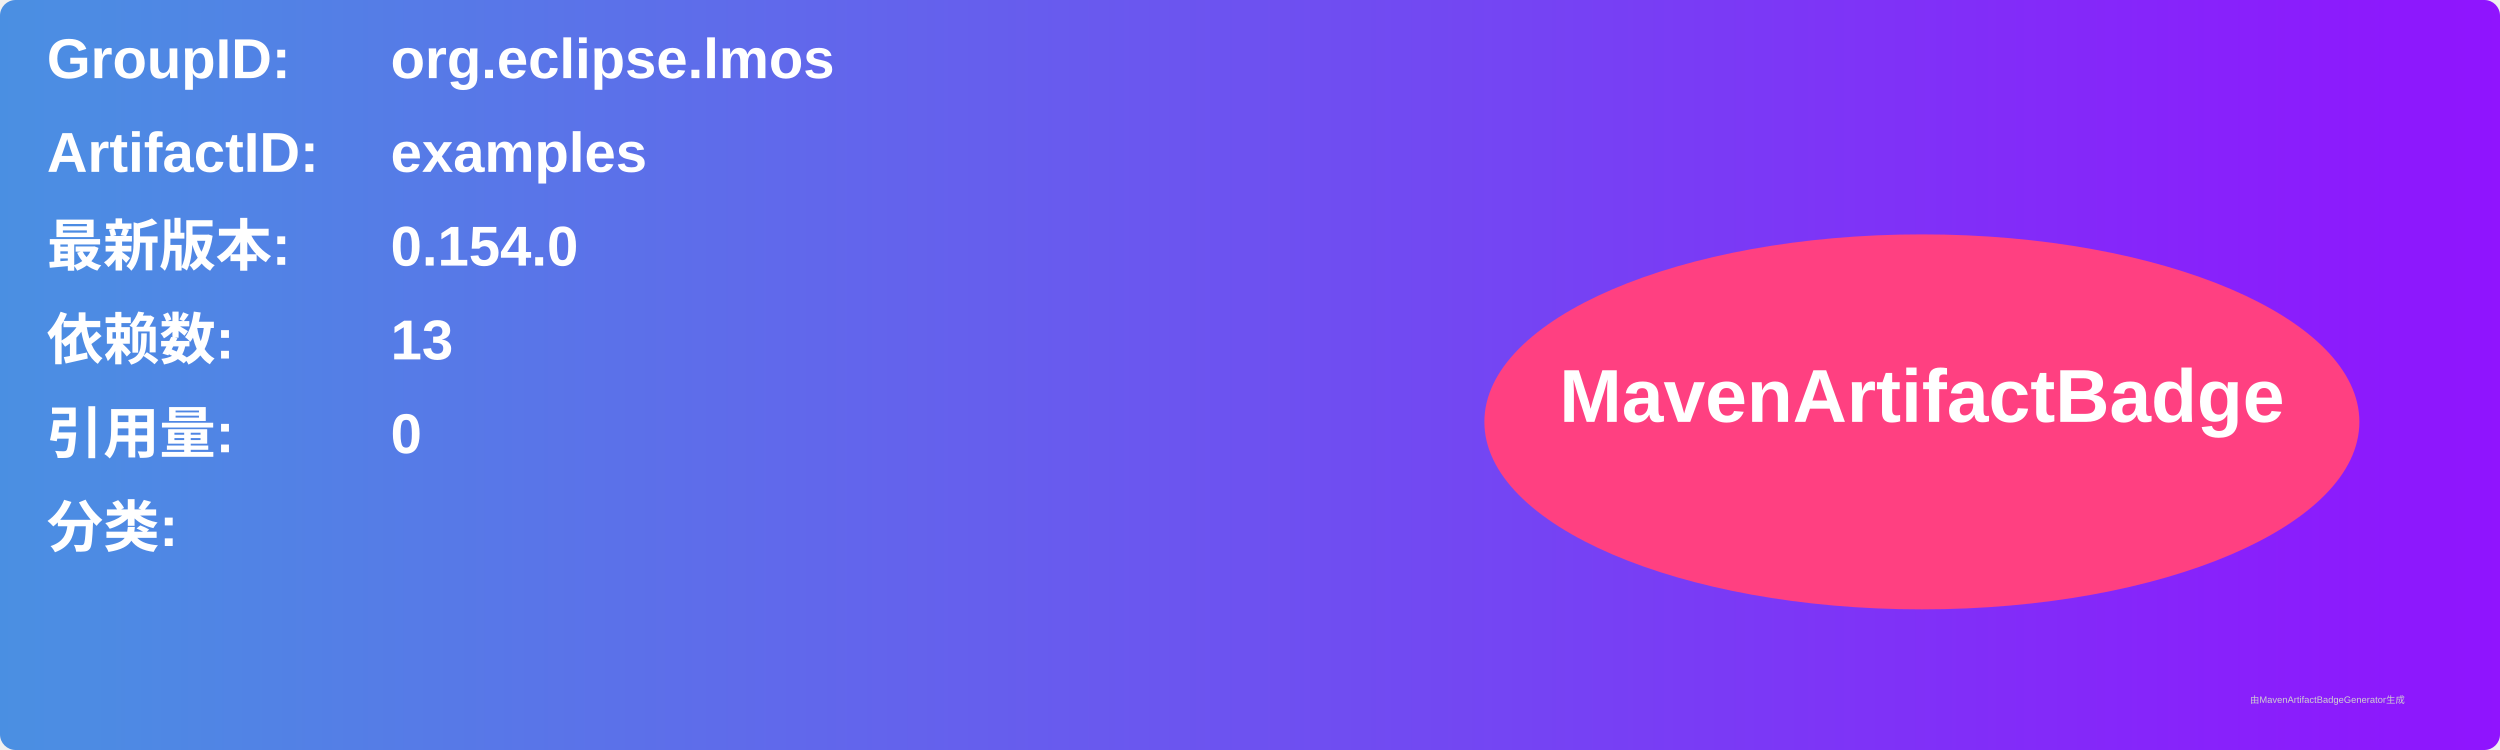
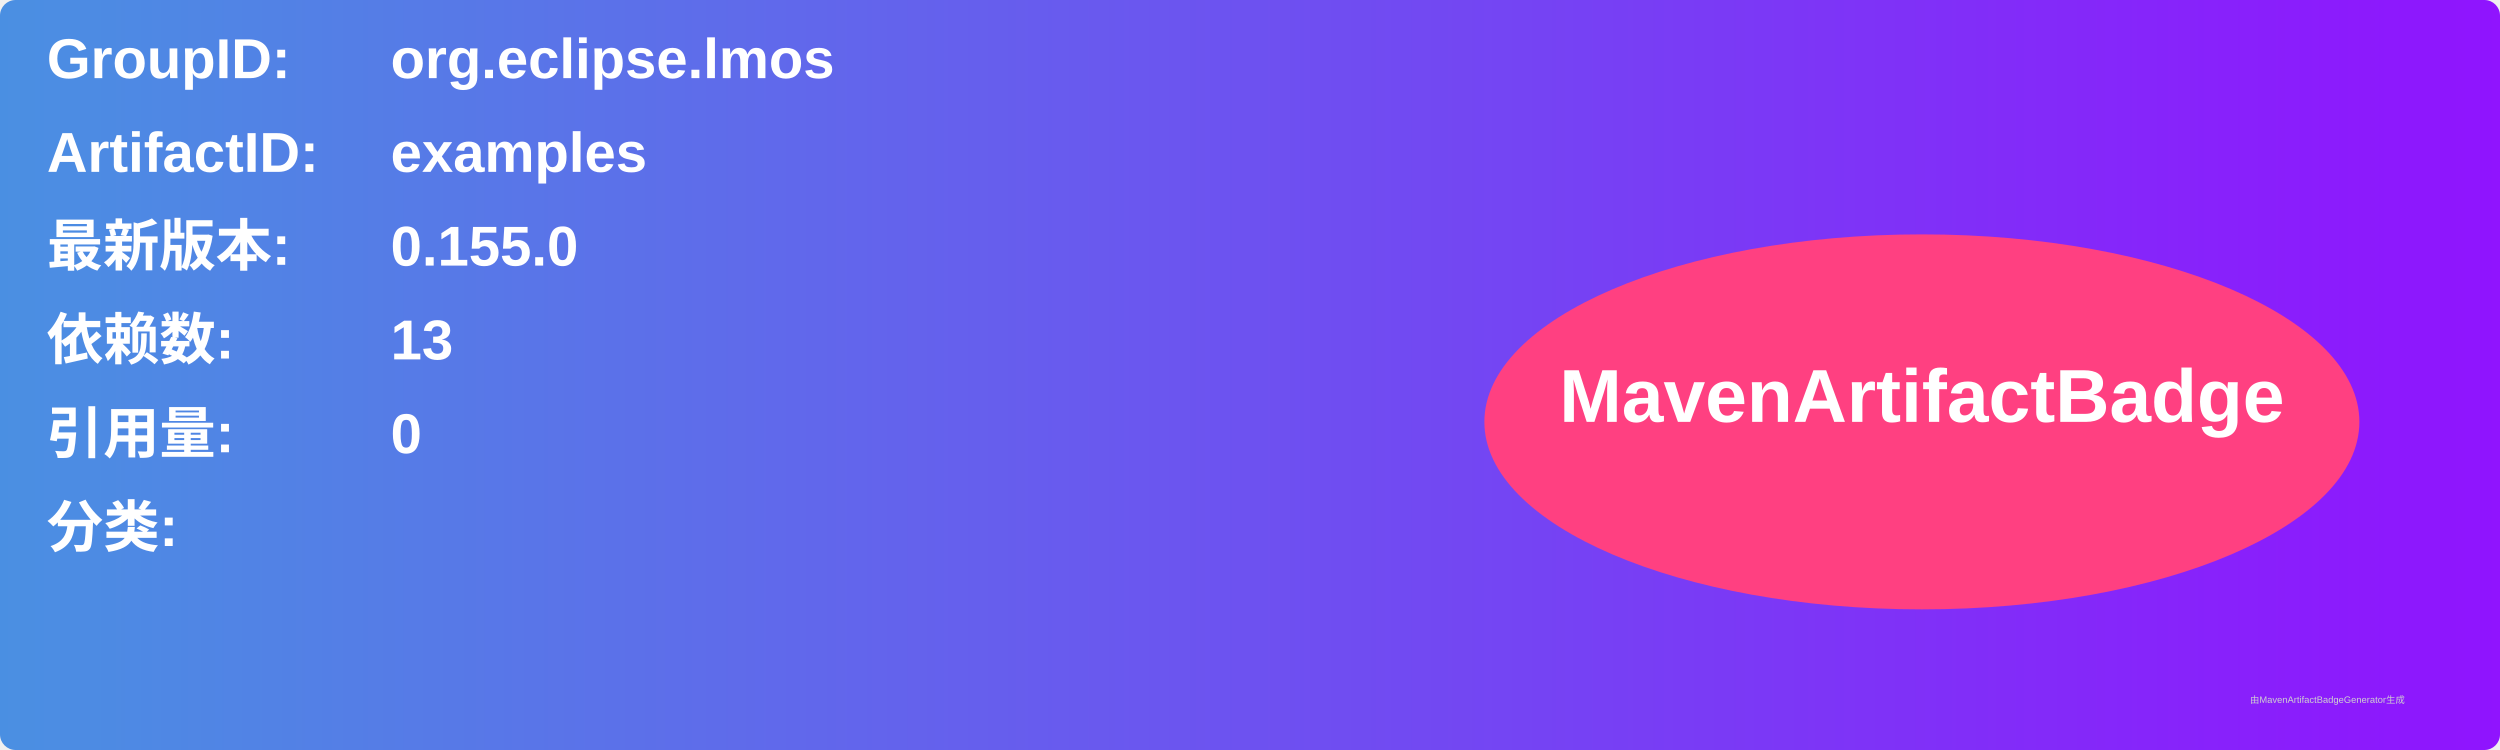
<svg xmlns="http://www.w3.org/2000/svg" width="800" height="240" viewBox="0 0 800 240">
  <linearGradient id="grad" x1="0%" y1="0%" x2="100%" y2="0%">
    <stop offset="0%" stop-color="#4a90e2" />
    <stop offset="100%" stop-color="#9013fe" />
  </linearGradient>
  <rect width="100%" height="100%" rx="5" ry="5" fill="url(#grad)" />
  <g transform="translate(15, 15)">
    <text x="0" y="10" font-family="Arial" font-size="18" fill="white" font-weight="bold" width="260">GroupID:</text>
    <text x="110" y="10" font-family="Arial" font-size="18" fill="white" font-weight="bold" width="460">org.eclipse.lmos</text>
    <text x="0" y="40" font-family="Arial" font-size="18" fill="white" font-weight="bold" width="260">ArtifactID:</text>
    <text x="110" y="40" font-family="Arial" font-size="18" fill="white" font-weight="bold" width="460">examples</text>
    <text x="0" y="70" font-family="Arial" font-size="18" fill="white" font-weight="bold">最新版本:</text>
    <text x="110" y="70" font-family="Arial" font-size="18" fill="white" font-weight="bold">
-       <tspan font-weight="bold">0.154.0</tspan>
+       <tspan font-weight="bold">0.155.0</tspan>
    </text>
    <text x="0" y="100" font-family="Arial" font-size="18" fill="white" font-weight="bold">依赖数: </text>
    <text x="110" y="100" font-family="Arial" font-size="18" fill="white">
      <tspan font-weight="bold">13</tspan>
    </text>
    <text x="0" y="130" font-family="Arial" font-size="18" fill="white" font-weight="bold">引用量: </text>
    <text x="110" y="130" font-family="Arial" font-size="18" fill="white">
      <tspan font-weight="bold">0</tspan>
    </text>
    <text x="0" y="160" font-family="Arial" font-size="18" fill="white" font-weight="bold">分类:</text>
    <text x="10" y="190" font-family="Arial" font-size="10" fill="white">
      <tspan font-weight="bold" />
    </text>
    <ellipse cx="600" cy="120" rx="140" ry="60" fill="#ff4081" />
    <text x="600" y="120" text-anchor="middle" font-family="Arial" font-size="24" fill="white" font-weight="bold">MavenArtifactBadge</text>
  </g>
  <text x="720" y="225" font-family="Arial" font-size="3" fill="#d0d0d0">由MavenArtifactBadgeGenerator生成</text>
</svg>
